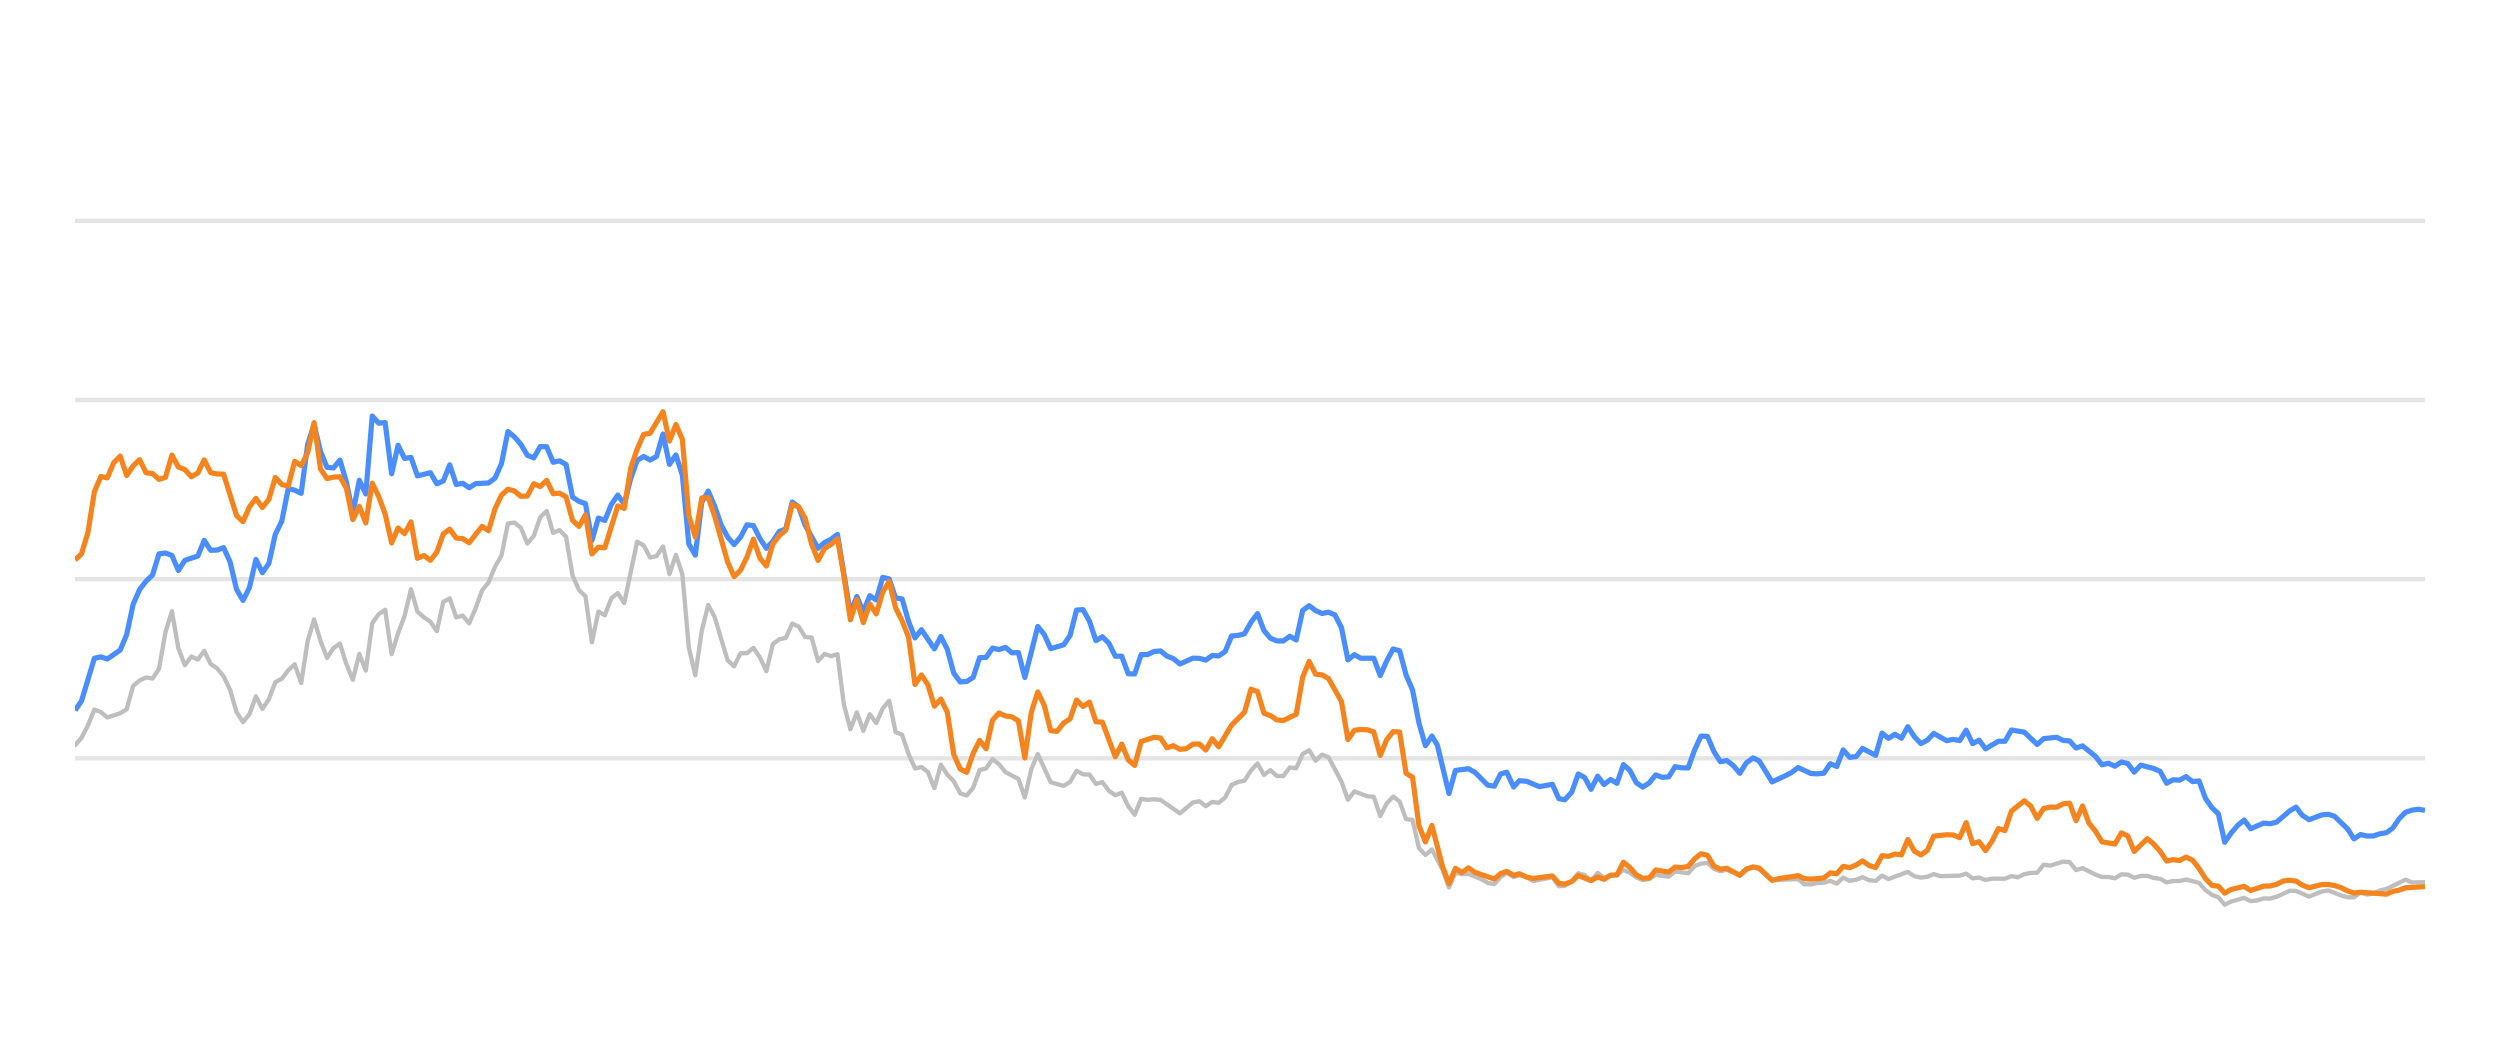
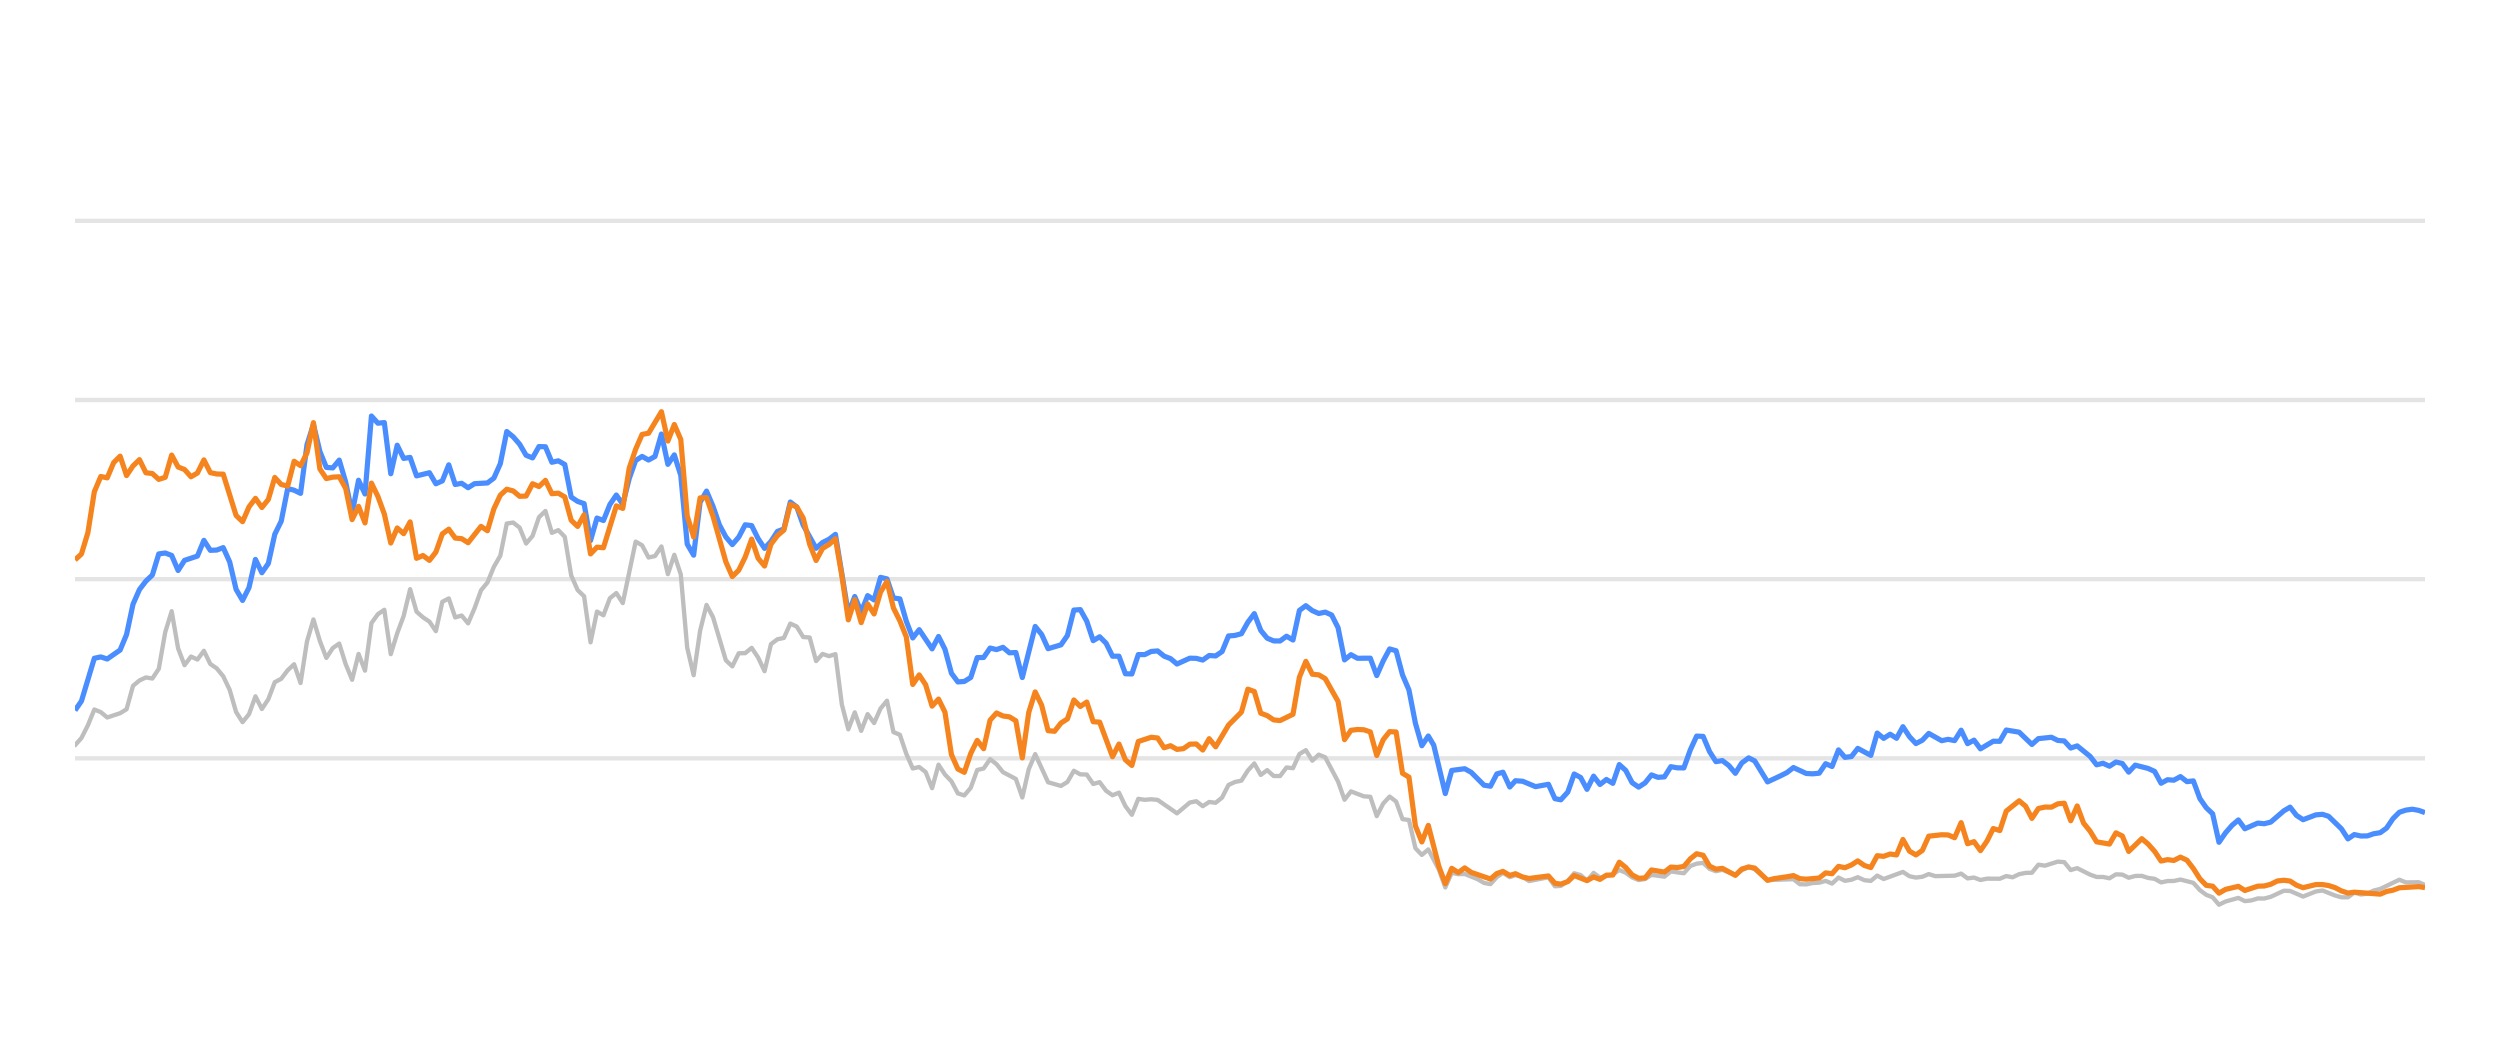
<svg xmlns="http://www.w3.org/2000/svg" width="288pt" height="120pt" viewBox="0 0 288 120" version="1.1">
  <defs>
    <style type="text/css">*{stroke-linejoin: round; stroke-linecap: butt}</style>
  </defs>
  <g id="figure_1">
    <g id="patch_1">
      <path d="M 0 120  L 288 120  L 288 0  L 0 0  L 0 120  z " style="fill: none; opacity: 0" />
    </g>
    <g id="axes_1">
      <g id="patch_2">
        <path d="M 8.64 108  L 279.36 108  L 279.36 4.8  L 8.64 4.8  L 8.64 108  z " style="fill: none" />
      </g>
      <g id="matplotlib.axis_1" />
      <g id="matplotlib.axis_2" />
      <g id="line2d_1">
-         <path d="M 8.64 87.36  L 279.36 87.36  " clip-path="url(#p9a2656fb78)" style="fill: none; stroke: #b2b2b2; stroke-opacity: 0.35; stroke-width: 0.5; stroke-linecap: square" />
+         <path d="M 8.64 87.36  L 279.36 87.36  " clip-path="url(#p23f8a203c3)" style="fill: none; stroke: #b2b2b2; stroke-opacity: 0.35; stroke-width: 0.5; stroke-linecap: square" />
      </g>
      <g id="line2d_2">
-         <path d="M 8.64 66.72  L 279.36 66.72  " clip-path="url(#p9a2656fb78)" style="fill: none; stroke: #b2b2b2; stroke-opacity: 0.35; stroke-width: 0.5; stroke-linecap: square" />
+         <path d="M 8.64 66.72  L 279.36 66.72  " clip-path="url(#p23f8a203c3)" style="fill: none; stroke: #b2b2b2; stroke-opacity: 0.35; stroke-width: 0.5; stroke-linecap: square" />
      </g>
      <g id="line2d_3">
-         <path d="M 8.64 46.08  L 279.36 46.08  " clip-path="url(#p9a2656fb78)" style="fill: none; stroke: #b2b2b2; stroke-opacity: 0.35; stroke-width: 0.5; stroke-linecap: square" />
+         <path d="M 8.64 46.08  L 279.36 46.08  " clip-path="url(#p23f8a203c3)" style="fill: none; stroke: #b2b2b2; stroke-opacity: 0.35; stroke-width: 0.5; stroke-linecap: square" />
      </g>
      <g id="line2d_4">
-         <path d="M 8.64 25.44  L 279.36 25.44  " clip-path="url(#p9a2656fb78)" style="fill: none; stroke: #b2b2b2; stroke-opacity: 0.35; stroke-width: 0.5; stroke-linecap: square" />
+         <path d="M 8.64 25.44  L 279.36 25.44  " clip-path="url(#p23f8a203c3)" style="fill: none; stroke: #b2b2b2; stroke-opacity: 0.35; stroke-width: 0.5; stroke-linecap: square" />
      </g>
      <g id="line2d_5">
-         <path d="M 8.64 85.853  L 9.384 85.017  L 10.129 83.552  L 10.873 81.736  L 11.617 82.035  L 12.362 82.654  L 13.851 82.159  L 14.595 81.705  L 15.339 79.011  L 16.084 78.392  L 16.828 78.041  L 17.572 78.165  L 18.317 77.05  L 19.061 72.829  L 19.805 70.415  L 20.55 74.697  L 21.294 76.627  L 22.039 75.636  L 22.783 75.977  L 23.527 74.976  L 24.272 76.493  L 25.016 76.999  L 25.76 77.907  L 26.505 79.465  L 27.249 82.025  L 27.993 83.191  L 28.738 82.272  L 29.482 80.219  L 30.227 81.674  L 30.971 80.549  L 31.715 78.588  L 32.46 78.196  L 33.204 77.215  L 33.948 76.524  L 34.693 78.681  L 35.437 73.882  L 36.182 71.364  L 36.926 73.841  L 37.67 75.791  L 38.415 74.656  L 39.159 74.14  L 39.903 76.503  L 40.648 78.309  L 41.392 75.337  L 42.136 77.257  L 42.881 71.787  L 43.625 70.755  L 44.37 70.249  L 45.114 75.358  L 45.858 72.953  L 46.603 70.962  L 47.347 67.876  L 48.091 70.466  L 48.836 71.116  L 49.58 71.612  L 50.324 72.706  L 51.069 69.331  L 51.813 68.939  L 52.558 71.127  L 53.302 70.91  L 54.046 71.808  L 54.791 70.074  L 55.535 68.01  L 56.279 67.102  L 57.024 65.296  L 57.768 64.016  L 58.512 60.311  L 59.257 60.198  L 60.001 60.786  L 60.746 62.613  L 61.49 61.746  L 62.234 59.579  L 62.979 58.866  L 63.723 61.385  L 64.467 61.075  L 65.212 61.839  L 65.956 66.297  L 66.7 67.979  L 67.445 68.691  L 68.189 73.996  L 68.934 70.456  L 69.678 70.879  L 70.422 68.918  L 71.167 68.32  L 71.911 69.475  L 73.4 62.396  L 74.144 62.819  L 74.888 64.223  L 75.633 64.057  L 76.377 62.953  L 77.122 66.142  L 77.866 63.913  L 78.61 66.173  L 79.355 74.615  L 80.099 77.783  L 80.843 72.664  L 81.588 69.692  L 82.332 71.096  L 83.821 76.07  L 84.565 76.761  L 85.31 75.255  L 86.054 75.244  L 86.798 74.635  L 87.543 75.74  L 88.287 77.319  L 89.031 74.202  L 89.776 73.645  L 90.52 73.49  L 91.265 71.839  L 92.009 72.179  L 92.753 73.387  L 93.498 73.438  L 94.242 76.152  L 94.986 75.337  L 95.731 75.585  L 96.475 75.358  L 97.219 81.168  L 97.964 84.016  L 98.708 82.066  L 99.453 84.192  L 100.197 82.272  L 100.941 83.294  L 101.686 81.622  L 102.43 80.724  L 103.174 84.336  L 103.919 84.646  L 104.663 86.844  L 105.407 88.526  L 106.152 88.361  L 106.896 88.939  L 107.641 90.797  L 108.385 88.093  L 109.129 89.228  L 109.874 90.002  L 110.618 91.395  L 111.362 91.632  L 112.107 90.755  L 112.851 88.702  L 113.595 88.526  L 114.34 87.453  L 115.084 88.031  L 115.829 88.949  L 117.317 89.734  L 118.062 91.87  L 118.806 88.609  L 119.55 86.875  L 121.039 90.115  L 122.528 90.539  L 123.272 90.084  L 124.017 88.794  L 124.761 89.207  L 125.505 89.228  L 126.25 90.312  L 126.994 90.105  L 127.738 91.096  L 128.483 91.612  L 129.227 91.313  L 129.971 92.871  L 130.716 93.862  L 131.46 92.025  L 132.205 92.138  L 132.949 92.076  L 133.693 92.148  L 135.926 93.696  L 137.415 92.448  L 138.159 92.303  L 138.904 92.871  L 139.648 92.386  L 140.393 92.479  L 141.137 91.88  L 141.881 90.425  L 142.626 90.084  L 143.37 89.93  L 144.114 88.764  L 144.859 87.948  L 145.603 89.269  L 146.348 88.722  L 147.092 89.393  L 147.836 89.403  L 148.581 88.413  L 149.325 88.495  L 150.069 86.865  L 150.814 86.421  L 151.558 87.628  L 152.302 86.937  L 153.047 87.236  L 154.536 90.043  L 155.28 92.128  L 156.024 91.168  L 157.513 91.736  L 158.257 91.787  L 159.002 94.016  L 159.746 92.572  L 160.49 91.767  L 161.235 92.334  L 161.979 94.367  L 162.724 94.46  L 163.468 97.711  L 164.212 98.485  L 164.957 97.855  L 166.177 100.167  L 166.921 102.231  L 167.662 100.549  L 168.423 100.704  L 169.161 100.683  L 170.653 101.282  L 171.394 101.715  L 172.139 101.849  L 172.874 101.034  L 173.579 100.549  L 174.371 101.044  L 175.022 100.817  L 175.859 101.034  L 176.602 101.498  L 178.835 101.065  L 179.582 102.097  L 180.263 102.056  L 181.068 101.498  L 181.809 100.601  L 182.552 100.807  L 183.287 101.457  L 184.048 100.559  L 184.785 101.106  L 186.271 100.745  L 187.017 100.219  L 187.761 100.539  L 188.5 101.075  L 189.252 101.385  L 189.998 101.261  L 190.738 100.786  L 192.229 100.993  L 192.972 100.384  L 194.474 100.601  L 195.221 99.765  L 195.952 99.496  L 196.702 99.403  L 197.447 100.095  L 198.184 100.363  L 198.924 100.198  L 200.425 100.797  L 201.163 100.26  L 201.963 99.837  L 202.661 100.136  L 204.143 101.385  L 207.134 101.282  L 207.869 101.86  L 208.614 101.88  L 209.352 101.725  L 210.108 101.684  L 210.854 101.478  L 211.594 101.787  L 212.339 101.096  L 213.081 101.467  L 213.832 101.344  L 214.565 101.055  L 215.323 101.395  L 216.071 101.478  L 216.811 100.869  L 217.555 101.261  L 219.781 100.446  L 220.535 100.941  L 221.281 101.096  L 222.023 101.003  L 222.765 100.693  L 223.512 100.931  L 225.75 100.879  L 226.502 100.642  L 227.248 101.189  L 227.99 101.096  L 228.736 101.375  L 229.489 101.22  L 230.973 101.23  L 231.718 100.92  L 232.445 101.065  L 233.203 100.704  L 233.948 100.559  L 234.679 100.539  L 235.427 99.61  L 236.186 99.723  L 237.67 99.259  L 238.418 99.321  L 239.162 100.229  L 239.91 100.012  L 241.4 100.755  L 242.152 101.024  L 242.891 101.024  L 243.638 101.178  L 244.386 100.724  L 245.125 100.755  L 245.859 101.117  L 246.615 100.91  L 247.369 100.9  L 248.102 101.137  L 248.854 101.24  L 249.596 101.653  L 250.341 101.498  L 251.075 101.488  L 251.835 101.323  L 253.327 101.705  L 254.08 102.541  L 254.822 103.088  L 255.554 103.366  L 256.287 104.223  L 257.047 103.851  L 258.525 103.439  L 259.277 103.81  L 260.026 103.728  L 260.773 103.5  L 261.512 103.511  L 262.262 103.315  L 263.779 102.613  L 264.5 102.634  L 266.003 103.284  L 267.477 102.696  L 268.243 102.582  L 269.69 103.16  L 270.434 103.366  L 271.182 103.366  L 271.918 102.819  L 272.676 103.046  L 273.426 102.943  L 274.156 102.592  L 274.911 102.407  L 277.12 101.344  L 277.875 101.653  L 279.36 101.633  L 279.36 101.633  " clip-path="url(#p9a2656fb78)" style="fill: none; stroke: #bebebe; stroke-width: 0.5; stroke-linecap: round" />
+         <path d="M 8.64 85.853  L 9.382 85.017  L 10.125 83.552  L 10.867 81.736  L 11.61 82.035  L 12.352 82.654  L 13.837 82.159  L 14.579 81.705  L 15.321 79.011  L 16.064 78.392  L 16.806 78.041  L 17.549 78.165  L 18.291 77.05  L 19.033 72.829  L 19.776 70.415  L 20.518 74.697  L 21.26 76.627  L 22.003 75.636  L 22.745 75.977  L 23.488 74.976  L 24.23 76.493  L 24.972 76.999  L 25.715 77.907  L 26.457 79.465  L 27.199 82.025  L 27.942 83.191  L 28.684 82.272  L 29.427 80.219  L 30.169 81.674  L 30.911 80.549  L 31.654 78.588  L 32.396 78.196  L 33.139 77.215  L 33.881 76.524  L 34.623 78.681  L 35.366 73.882  L 36.108 71.364  L 36.85 73.841  L 37.593 75.791  L 38.335 74.656  L 39.078 74.14  L 39.82 76.503  L 40.562 78.309  L 41.305 75.337  L 42.047 77.257  L 42.789 71.787  L 43.532 70.755  L 44.274 70.249  L 45.017 75.358  L 45.759 72.953  L 46.501 70.962  L 47.244 67.876  L 47.986 70.466  L 48.728 71.116  L 49.471 71.612  L 50.213 72.706  L 50.956 69.331  L 51.698 68.939  L 52.44 71.127  L 53.183 70.91  L 53.925 71.808  L 54.668 70.074  L 55.41 68.01  L 56.152 67.102  L 56.895 65.296  L 57.637 64.016  L 58.379 60.311  L 59.122 60.198  L 59.864 60.786  L 60.607 62.613  L 61.349 61.746  L 62.091 59.579  L 62.834 58.866  L 63.576 61.385  L 64.318 61.075  L 65.061 61.839  L 65.803 66.297  L 66.546 67.979  L 67.288 68.691  L 68.03 73.996  L 68.773 70.456  L 69.515 70.879  L 70.257 68.918  L 71 68.32  L 71.742 69.475  L 73.227 62.396  L 73.969 62.819  L 74.712 64.223  L 75.454 64.057  L 76.197 62.953  L 76.939 66.142  L 77.681 63.913  L 78.424 66.173  L 79.166 74.615  L 79.908 77.783  L 80.651 72.664  L 81.393 69.692  L 82.136 71.096  L 83.62 76.07  L 84.363 76.761  L 85.105 75.255  L 85.847 75.244  L 86.59 74.635  L 87.332 75.74  L 88.075 77.319  L 88.817 74.202  L 89.559 73.645  L 90.302 73.49  L 91.044 71.839  L 91.786 72.179  L 92.529 73.387  L 93.271 73.438  L 94.014 76.152  L 94.756 75.337  L 95.498 75.585  L 96.241 75.358  L 96.983 81.168  L 97.725 84.016  L 98.468 82.066  L 99.21 84.192  L 99.953 82.272  L 100.695 83.294  L 101.437 81.622  L 102.18 80.724  L 102.922 84.336  L 103.665 84.646  L 104.407 86.844  L 105.149 88.526  L 105.892 88.361  L 106.634 88.939  L 107.376 90.797  L 108.119 88.093  L 108.861 89.228  L 109.604 90.002  L 110.346 91.395  L 111.088 91.632  L 111.831 90.755  L 112.573 88.702  L 113.315 88.526  L 114.058 87.453  L 114.8 88.031  L 115.543 88.949  L 117.027 89.734  L 117.77 91.87  L 118.512 88.609  L 119.254 86.875  L 120.739 90.115  L 122.224 90.539  L 122.966 90.084  L 123.709 88.794  L 124.451 89.207  L 125.194 89.228  L 125.936 90.312  L 126.678 90.105  L 127.421 91.096  L 128.163 91.612  L 128.905 91.313  L 129.648 92.871  L 130.39 93.862  L 131.133 92.025  L 131.875 92.138  L 132.617 92.076  L 133.36 92.148  L 135.587 93.696  L 137.072 92.448  L 137.814 92.303  L 138.556 92.871  L 139.299 92.386  L 140.041 92.479  L 140.783 91.88  L 141.526 90.425  L 142.268 90.084  L 143.011 89.93  L 143.753 88.764  L 144.495 87.948  L 145.238 89.269  L 145.98 88.722  L 146.723 89.393  L 147.465 89.403  L 148.207 88.413  L 148.95 88.495  L 149.692 86.865  L 150.434 86.421  L 151.177 87.628  L 151.919 86.937  L 152.662 87.236  L 154.146 90.043  L 154.889 92.128  L 155.631 91.168  L 157.116 91.736  L 157.858 91.787  L 158.601 94.016  L 159.343 92.572  L 160.085 91.767  L 160.828 92.334  L 161.57 94.367  L 162.312 94.46  L 163.055 97.711  L 163.797 98.485  L 164.54 97.855  L 165.756 100.167  L 166.498 102.231  L 167.238 100.549  L 167.997 100.704  L 168.733 100.683  L 170.221 101.282  L 170.96 101.715  L 171.702 101.849  L 172.436 101.034  L 173.139 100.549  L 173.929 101.044  L 174.578 100.817  L 175.413 101.034  L 176.154 101.498  L 178.381 101.065  L 179.126 102.097  L 179.805 102.056  L 180.608 101.498  L 181.347 100.601  L 182.088 100.807  L 182.821 101.457  L 183.581 100.559  L 184.315 101.106  L 185.798 100.745  L 186.542 100.219  L 187.284 100.539  L 188.02 101.075  L 188.77 101.385  L 189.514 101.261  L 190.252 100.786  L 191.739 100.993  L 192.48 100.384  L 193.978 100.601  L 194.723 99.765  L 195.452 99.496  L 196.2 99.403  L 196.943 100.095  L 197.678 100.363  L 198.416 100.198  L 199.914 100.797  L 200.649 100.26  L 201.447 99.837  L 202.143 100.136  L 203.622 101.385  L 206.605 101.282  L 207.338 101.86  L 208.081 101.88  L 208.817 101.725  L 209.57 101.684  L 210.315 101.478  L 211.052 101.787  L 211.796 101.096  L 212.536 101.467  L 213.285 101.344  L 214.016 101.055  L 214.772 101.395  L 215.518 101.478  L 216.255 100.869  L 216.997 101.261  L 219.218 100.446  L 219.97 100.941  L 220.714 101.096  L 221.453 101.003  L 222.193 100.693  L 222.939 100.931  L 225.171 100.879  L 225.921 100.642  L 226.665 101.189  L 227.405 101.096  L 228.149 101.375  L 228.899 101.22  L 230.38 101.23  L 231.122 100.92  L 231.848 101.065  L 232.604 100.704  L 233.346 100.559  L 234.076 100.539  L 234.822 99.61  L 235.579 99.723  L 237.059 99.259  L 237.805 99.321  L 238.547 100.229  L 239.293 100.012  L 240.779 100.755  L 241.529 101.024  L 242.266 101.024  L 243.011 101.178  L 243.757 100.724  L 244.494 100.755  L 245.226 101.117  L 245.98 100.91  L 246.733 100.9  L 247.464 101.137  L 248.214 101.24  L 248.954 101.653  L 249.697 101.498  L 250.428 101.488  L 251.186 101.323  L 252.674 101.705  L 253.425 102.541  L 254.165 103.088  L 254.895 103.366  L 255.626 104.223  L 256.384 103.851  L 257.858 103.439  L 258.608 103.81  L 259.355 103.728  L 260.1 103.5  L 260.837 103.511  L 261.585 103.315  L 263.099 102.613  L 263.817 102.634  L 265.316 103.284  L 266.787 102.696  L 267.551 102.582  L 268.994 103.16  L 269.736 103.366  L 270.482 103.366  L 271.215 102.819  L 271.972 103.046  L 272.72 102.943  L 273.448 102.592  L 274.201 102.407  L 276.404 101.344  L 277.157 101.653  L 278.638 101.633  L 279.36 101.952  L 279.36 101.952  " clip-path="url(#p23f8a203c3)" style="fill: none; stroke: #bebebe; stroke-width: 0.5; stroke-linecap: round" />
      </g>
      <g id="line2d_6">
-         <path d="M 8.64 81.839  L 9.384 80.766  L 10.873 75.833  L 11.617 75.678  L 12.362 75.915  L 13.851 74.883  L 14.595 73.098  L 15.339 69.61  L 16.084 67.917  L 16.828 66.947  L 17.572 66.245  L 18.317 63.81  L 19.061 63.707  L 19.805 63.985  L 20.55 65.719  L 21.294 64.553  L 22.783 64.057  L 23.527 62.251  L 24.272 63.397  L 25.016 63.366  L 25.76 63.087  L 26.505 64.728  L 27.249 67.896  L 27.993 69.166  L 28.738 67.69  L 29.482 64.45  L 30.227 65.977  L 30.971 64.914  L 31.715 61.55  L 32.46 60.043  L 33.204 56.286  L 33.948 56.472  L 34.693 56.833  L 35.437 51.23  L 36.182 48.897  L 36.926 52.004  L 37.67 53.841  L 38.415 53.903  L 39.159 53.005  L 39.903 55.523  L 40.648 59.124  L 41.392 55.327  L 42.136 56.906  L 42.881 47.927  L 43.625 48.753  L 44.37 48.681  L 45.114 54.573  L 45.858 51.292  L 46.603 52.809  L 47.347 52.695  L 48.091 54.821  L 49.58 54.46  L 50.324 55.729  L 51.069 55.399  L 51.813 53.552  L 52.558 55.812  L 53.302 55.678  L 54.046 56.183  L 54.791 55.719  L 56.279 55.636  L 57.024 55.079  L 57.768 53.418  L 58.512 49.713  L 59.257 50.322  L 60.001 51.178  L 60.746 52.447  L 61.49 52.747  L 62.234 51.446  L 62.979 51.467  L 63.723 53.252  L 64.467 53.087  L 65.212 53.51  L 65.956 57.267  L 66.7 57.762  L 67.445 58.02  L 68.189 62.262  L 68.934 59.682  L 69.678 59.96  L 70.422 58.123  L 71.167 57.03  L 71.911 58.092  L 72.655 55.131  L 73.4 53.046  L 74.144 52.582  L 74.888 52.994  L 75.633 52.582  L 76.377 50.002  L 77.122 53.49  L 77.866 52.406  L 78.61 54.759  L 79.355 62.675  L 80.099 63.954  L 80.843 57.865  L 81.588 56.575  L 82.332 58.32  L 83.076 60.476  L 83.821 61.859  L 84.565 62.736  L 85.31 61.87  L 86.054 60.456  L 86.798 60.549  L 87.543 62.045  L 88.287 63.17  L 89.031 62.365  L 89.776 61.219  L 90.52 60.941  L 91.265 57.834  L 92.009 58.402  L 92.753 60.497  L 94.242 63.16  L 94.986 62.499  L 95.731 62.128  L 96.475 61.56  L 97.964 70.662  L 98.708 68.722  L 99.453 70.487  L 100.197 68.619  L 100.941 69.114  L 101.686 66.514  L 102.43 66.689  L 103.174 68.887  L 103.919 68.99  L 104.663 71.57  L 105.407 73.49  L 106.152 72.54  L 107.641 74.749  L 108.385 73.325  L 109.129 74.801  L 109.874 77.556  L 110.618 78.557  L 111.362 78.505  L 112.107 78.041  L 112.851 75.76  L 113.595 75.74  L 114.34 74.656  L 115.084 74.832  L 115.829 74.574  L 116.573 75.203  L 117.317 75.172  L 118.062 78.051  L 119.55 72.169  L 120.295 73.087  L 121.039 74.728  L 122.528 74.285  L 123.272 73.211  L 124.017 70.28  L 124.761 70.229  L 125.505 71.56  L 126.25 73.8  L 126.994 73.356  L 127.738 74.099  L 128.483 75.595  L 129.227 75.595  L 129.971 77.618  L 130.716 77.639  L 131.46 75.409  L 132.205 75.409  L 132.949 75.048  L 133.693 74.986  L 134.438 75.585  L 135.182 75.874  L 135.926 76.493  L 137.415 75.822  L 138.159 75.843  L 138.904 76.039  L 139.648 75.513  L 140.393 75.564  L 141.137 75.059  L 141.881 73.263  L 142.626 73.201  L 143.37 73.005  L 144.114 71.684  L 144.859 70.693  L 145.603 72.623  L 146.348 73.521  L 147.092 73.83  L 147.836 73.841  L 148.581 73.294  L 149.325 73.727  L 150.069 70.322  L 150.814 69.775  L 151.558 70.342  L 152.302 70.673  L 153.047 70.518  L 153.791 70.848  L 154.536 72.313  L 155.28 76.018  L 156.024 75.42  L 156.769 75.833  L 158.257 75.822  L 159.002 77.824  L 159.746 76.142  L 160.49 74.759  L 161.235 74.966  L 161.979 77.752  L 162.724 79.486  L 163.468 83.315  L 164.212 85.905  L 164.957 84.79  L 165.585 85.843  L 166.921 91.416  L 167.662 88.753  L 169.161 88.557  L 169.91 88.97  L 171.394 90.456  L 172.139 90.57  L 172.874 89.156  L 173.579 88.96  L 174.371 90.662  L 175.022 89.94  L 175.859 90.002  L 177.342 90.621  L 178.835 90.353  L 179.582 92.004  L 180.263 92.138  L 181.068 91.251  L 181.809 89.166  L 182.552 89.568  L 183.287 90.931  L 184.048 89.414  L 184.785 90.373  L 185.531 89.796  L 186.271 90.239  L 187.017 88.082  L 187.761 88.753  L 188.5 90.167  L 189.252 90.673  L 189.998 90.188  L 190.738 89.269  L 191.482 89.548  L 192.229 89.496  L 192.972 88.32  L 193.715 88.454  L 194.474 88.464  L 195.221 86.39  L 195.952 84.801  L 196.702 84.832  L 197.447 86.586  L 198.184 87.742  L 198.924 87.618  L 199.679 88.196  L 200.425 89.083  L 201.163 87.897  L 201.963 87.308  L 202.661 87.659  L 204.143 90.074  L 205.644 89.372  L 206.384 89.001  L 207.134 88.423  L 208.614 89.104  L 209.352 89.145  L 210.108 89.073  L 210.854 87.979  L 211.594 88.299  L 212.339 86.39  L 213.081 87.246  L 213.832 87.154  L 214.565 86.214  L 216.071 87.019  L 216.811 84.45  L 217.555 85.059  L 218.302 84.584  L 219.045 85.048  L 219.781 83.717  L 220.535 84.863  L 221.281 85.657  L 222.023 85.275  L 222.765 84.491  L 224.258 85.327  L 224.994 85.172  L 225.75 85.317  L 226.502 84.12  L 227.248 85.668  L 227.99 85.265  L 228.736 86.266  L 230.214 85.389  L 230.973 85.399  L 231.718 84.099  L 233.203 84.347  L 234.679 85.76  L 235.427 85.09  L 236.936 84.935  L 237.67 85.296  L 238.418 85.358  L 239.162 86.173  L 239.91 85.926  L 241.4 87.133  L 242.152 88.103  L 242.891 87.928  L 243.638 88.268  L 244.386 87.783  L 245.125 87.959  L 245.859 88.949  L 246.615 88.144  L 248.102 88.526  L 248.854 88.867  L 249.596 90.229  L 250.341 89.826  L 251.075 89.878  L 251.835 89.465  L 252.59 90.043  L 253.327 89.961  L 254.08 91.994  L 254.822 93.057  L 255.554 93.748  L 256.287 97.03  L 257.047 95.936  L 257.795 95.079  L 258.525 94.46  L 259.277 95.472  L 260.773 94.821  L 261.512 94.894  L 262.262 94.708  L 263.779 93.408  L 264.5 92.984  L 265.241 93.934  L 266.003 94.429  L 267.477 93.872  L 268.243 93.81  L 268.943 94.037  L 270.434 95.482  L 271.182 96.638  L 271.918 96.142  L 272.676 96.307  L 273.426 96.297  L 274.156 96.049  L 274.911 95.926  L 275.643 95.399  L 276.379 94.316  L 277.12 93.573  L 277.875 93.325  L 278.627 93.222  L 279.36 93.356  L 279.36 93.356  " clip-path="url(#p9a2656fb78)" style="fill: none; stroke: #4a8dff; stroke-width: 0.6" />
+         <path d="M 8.64 81.839  L 9.382 80.766  L 10.867 75.833  L 11.61 75.678  L 12.352 75.915  L 13.837 74.883  L 14.579 73.098  L 15.321 69.61  L 16.064 67.917  L 16.806 66.947  L 17.549 66.245  L 18.291 63.81  L 19.033 63.707  L 19.776 63.985  L 20.518 65.719  L 21.26 64.553  L 22.745 64.057  L 23.488 62.251  L 24.23 63.397  L 24.972 63.366  L 25.715 63.087  L 26.457 64.728  L 27.199 67.896  L 27.942 69.166  L 28.684 67.69  L 29.427 64.45  L 30.169 65.977  L 30.911 64.914  L 31.654 61.55  L 32.396 60.043  L 33.139 56.286  L 33.881 56.472  L 34.623 56.833  L 35.366 51.23  L 36.108 48.897  L 36.85 52.004  L 37.593 53.841  L 38.335 53.903  L 39.078 53.005  L 39.82 55.523  L 40.562 59.124  L 41.305 55.327  L 42.047 56.906  L 42.789 47.927  L 43.532 48.753  L 44.274 48.681  L 45.017 54.573  L 45.759 51.292  L 46.501 52.809  L 47.244 52.695  L 47.986 54.821  L 49.471 54.46  L 50.213 55.729  L 50.956 55.399  L 51.698 53.552  L 52.44 55.812  L 53.183 55.678  L 53.925 56.183  L 54.668 55.719  L 56.152 55.636  L 56.895 55.079  L 57.637 53.418  L 58.379 49.713  L 59.122 50.322  L 59.864 51.178  L 60.607 52.447  L 61.349 52.747  L 62.091 51.446  L 62.834 51.467  L 63.576 53.252  L 64.318 53.087  L 65.061 53.51  L 65.803 57.267  L 66.546 57.762  L 67.288 58.02  L 68.03 62.262  L 68.773 59.682  L 69.515 59.96  L 70.257 58.123  L 71 57.03  L 71.742 58.092  L 72.485 55.131  L 73.227 53.046  L 73.969 52.582  L 74.712 52.994  L 75.454 52.582  L 76.197 50.002  L 76.939 53.49  L 77.681 52.406  L 78.424 54.759  L 79.166 62.675  L 79.908 63.954  L 80.651 57.865  L 81.393 56.575  L 82.136 58.32  L 82.878 60.476  L 83.62 61.859  L 84.363 62.736  L 85.105 61.87  L 85.847 60.456  L 86.59 60.549  L 87.332 62.045  L 88.075 63.17  L 88.817 62.365  L 89.559 61.219  L 90.302 60.941  L 91.044 57.834  L 91.786 58.402  L 92.529 60.497  L 94.014 63.16  L 94.756 62.499  L 95.498 62.128  L 96.241 61.56  L 97.725 70.662  L 98.468 68.722  L 99.21 70.487  L 99.953 68.619  L 100.695 69.114  L 101.437 66.514  L 102.18 66.689  L 102.922 68.887  L 103.665 68.99  L 104.407 71.57  L 105.149 73.49  L 105.892 72.54  L 107.376 74.749  L 108.119 73.325  L 108.861 74.801  L 109.604 77.556  L 110.346 78.557  L 111.088 78.505  L 111.831 78.041  L 112.573 75.76  L 113.315 75.74  L 114.058 74.656  L 114.8 74.832  L 115.543 74.574  L 116.285 75.203  L 117.027 75.172  L 117.77 78.051  L 119.254 72.169  L 119.997 73.087  L 120.739 74.728  L 122.224 74.285  L 122.966 73.211  L 123.709 70.28  L 124.451 70.229  L 125.194 71.56  L 125.936 73.8  L 126.678 73.356  L 127.421 74.099  L 128.163 75.595  L 128.905 75.595  L 129.648 77.618  L 130.39 77.639  L 131.133 75.409  L 131.875 75.409  L 132.617 75.048  L 133.36 74.986  L 134.102 75.585  L 134.844 75.874  L 135.587 76.493  L 137.072 75.822  L 137.814 75.843  L 138.556 76.039  L 139.299 75.513  L 140.041 75.564  L 140.783 75.059  L 141.526 73.263  L 142.268 73.201  L 143.011 73.005  L 143.753 71.684  L 144.495 70.693  L 145.238 72.623  L 145.98 73.521  L 146.723 73.83  L 147.465 73.841  L 148.207 73.294  L 148.95 73.727  L 149.692 70.322  L 150.434 69.775  L 151.177 70.342  L 151.919 70.673  L 152.662 70.518  L 153.404 70.848  L 154.146 72.313  L 154.889 76.018  L 155.631 75.42  L 156.373 75.833  L 157.858 75.822  L 158.601 77.824  L 159.343 76.142  L 160.085 74.759  L 160.828 74.966  L 161.57 77.752  L 162.312 79.486  L 163.055 83.315  L 163.797 85.905  L 164.54 84.79  L 165.166 85.843  L 166.498 91.416  L 167.238 88.753  L 168.733 88.557  L 169.48 88.97  L 170.96 90.456  L 171.702 90.57  L 172.436 89.156  L 173.139 88.96  L 173.929 90.662  L 174.578 89.94  L 175.413 90.002  L 176.892 90.621  L 178.381 90.353  L 179.126 92.004  L 179.805 92.138  L 180.608 91.251  L 181.347 89.166  L 182.088 89.568  L 182.821 90.931  L 183.581 89.414  L 184.315 90.373  L 185.059 89.796  L 185.798 90.239  L 186.542 88.082  L 187.284 88.753  L 188.02 90.167  L 188.77 90.673  L 189.514 90.188  L 190.252 89.269  L 190.994 89.548  L 191.739 89.496  L 192.48 88.32  L 193.222 88.454  L 193.978 88.464  L 194.723 86.39  L 195.452 84.801  L 196.2 84.832  L 196.943 86.586  L 197.678 87.742  L 198.416 87.618  L 199.17 88.196  L 199.914 89.083  L 200.649 87.897  L 201.447 87.308  L 202.143 87.659  L 203.622 90.074  L 205.119 89.372  L 205.856 89.001  L 206.605 88.423  L 208.081 89.104  L 208.817 89.145  L 209.57 89.073  L 210.315 87.979  L 211.052 88.299  L 211.796 86.39  L 212.536 87.246  L 213.285 87.154  L 214.016 86.214  L 215.518 87.019  L 216.255 84.45  L 216.997 85.059  L 217.743 84.584  L 218.484 85.048  L 219.218 83.717  L 219.97 84.863  L 220.714 85.657  L 221.453 85.275  L 222.193 84.491  L 223.683 85.327  L 224.417 85.172  L 225.171 85.317  L 225.921 84.12  L 226.665 85.668  L 227.405 85.265  L 228.149 86.266  L 229.623 85.389  L 230.38 85.399  L 231.122 84.099  L 232.604 84.347  L 234.076 85.76  L 234.822 85.09  L 236.327 84.935  L 237.059 85.296  L 237.805 85.358  L 238.547 86.173  L 239.293 85.926  L 240.779 87.133  L 241.529 88.103  L 242.266 87.928  L 243.011 88.268  L 243.757 87.783  L 244.494 87.959  L 245.226 88.949  L 245.98 88.144  L 247.464 88.526  L 248.214 88.867  L 248.954 90.229  L 249.697 89.826  L 250.428 89.878  L 251.186 89.465  L 251.939 90.043  L 252.674 89.961  L 253.425 91.994  L 254.165 93.057  L 254.895 93.748  L 255.626 97.03  L 256.384 95.936  L 257.13 95.079  L 257.858 94.46  L 258.608 95.472  L 260.1 94.821  L 260.837 94.894  L 261.585 94.708  L 263.099 93.408  L 263.817 92.984  L 264.556 93.934  L 265.316 94.429  L 266.787 93.872  L 267.551 93.81  L 268.249 94.037  L 269.736 95.482  L 270.482 96.638  L 271.215 96.142  L 271.972 96.307  L 272.72 96.297  L 273.448 96.049  L 274.201 95.926  L 274.93 95.399  L 275.665 94.316  L 276.404 93.573  L 277.157 93.325  L 277.907 93.222  L 278.638 93.356  L 279.36 93.614  L 279.36 93.614  " clip-path="url(#p23f8a203c3)" style="fill: none; stroke: #4a8dff; stroke-width: 0.6" />
      </g>
      <g id="line2d_7">
-         <path d="M 8.64 64.501  L 9.384 63.82  L 10.129 61.364  L 10.873 56.648  L 11.617 54.893  L 12.362 55.048  L 13.106 53.294  L 13.851 52.551  L 14.595 54.78  L 15.339 53.676  L 16.084 52.953  L 16.828 54.46  L 17.572 54.553  L 18.317 55.224  L 19.061 54.986  L 19.805 52.427  L 20.55 53.799  L 21.294 54.088  L 22.039 54.924  L 22.783 54.491  L 23.527 52.984  L 24.272 54.45  L 25.016 54.604  L 25.76 54.625  L 27.249 59.382  L 27.993 60.095  L 28.738 58.392  L 29.482 57.411  L 30.227 58.464  L 30.971 57.535  L 31.715 55.007  L 32.46 55.812  L 33.204 55.998  L 33.948 53.139  L 34.693 53.645  L 35.437 52.169  L 36.182 48.691  L 36.926 54.026  L 37.67 55.131  L 38.415 54.966  L 39.159 54.924  L 39.903 56.256  L 40.648 59.857  L 41.392 58.33  L 42.136 60.239  L 42.881 55.657  L 43.625 57.184  L 44.37 59.217  L 45.114 62.551  L 45.858 60.827  L 46.603 61.477  L 47.347 60.126  L 48.091 64.315  L 48.836 63.996  L 49.58 64.553  L 50.324 63.603  L 51.069 61.508  L 51.813 60.961  L 52.558 61.983  L 53.302 62.055  L 54.046 62.52  L 55.535 60.642  L 56.279 61.137  L 57.024 58.619  L 57.768 57.04  L 58.512 56.359  L 59.257 56.555  L 60.001 57.174  L 60.746 57.143  L 61.49 55.729  L 62.234 56.049  L 62.979 55.337  L 63.723 56.875  L 64.467 56.813  L 65.212 57.246  L 65.956 59.94  L 66.7 60.642  L 67.445 59.3  L 68.189 63.81  L 68.934 63.036  L 69.678 63.098  L 71.167 58.278  L 71.911 58.567  L 72.655 53.934  L 73.4 51.746  L 74.144 50.043  L 74.888 49.909  L 76.377 47.432  L 77.122 50.807  L 77.866 48.908  L 78.61 50.621  L 79.355 59.424  L 80.099 61.859  L 80.843 57.36  L 81.588 57.329  L 82.332 59.465  L 83.821 64.728  L 84.565 66.421  L 85.31 65.688  L 86.054 64.171  L 86.798 62.107  L 87.543 64.305  L 88.287 65.203  L 89.031 62.685  L 89.776 61.704  L 90.52 61.065  L 91.265 58.103  L 92.009 58.402  L 92.753 59.682  L 93.498 62.695  L 94.242 64.563  L 94.986 63.18  L 95.731 62.726  L 96.475 62.066  L 97.219 66.338  L 97.964 71.405  L 98.708 69.083  L 99.453 71.725  L 100.197 69.579  L 100.941 70.724  L 101.686 68.216  L 102.43 66.978  L 103.174 70.033  L 103.919 71.519  L 104.663 73.376  L 105.407 78.846  L 106.152 77.752  L 106.896 78.887  L 107.641 81.343  L 108.385 80.538  L 109.129 82.045  L 109.874 86.927  L 110.618 88.588  L 111.362 88.97  L 112.107 86.792  L 112.851 85.296  L 113.595 86.245  L 114.34 82.964  L 115.084 82.138  L 115.829 82.479  L 116.573 82.582  L 117.317 83.036  L 118.062 87.308  L 118.806 82.066  L 119.55 79.713  L 120.295 81.24  L 121.039 84.171  L 121.783 84.243  L 122.528 83.294  L 123.272 82.819  L 124.017 80.642  L 124.761 81.385  L 125.505 80.879  L 126.25 83.139  L 126.994 83.191  L 128.483 87.174  L 129.227 85.719  L 129.971 87.535  L 130.716 88.175  L 131.46 85.42  L 132.949 84.935  L 133.693 85.017  L 134.438 86.142  L 135.182 85.905  L 135.926 86.328  L 136.671 86.245  L 137.415 85.729  L 138.159 85.709  L 138.904 86.4  L 139.648 85.1  L 140.393 86.029  L 141.881 83.531  L 143.37 82.035  L 144.114 79.393  L 144.859 79.661  L 145.603 82.159  L 146.348 82.437  L 147.092 82.933  L 147.836 83.005  L 149.325 82.283  L 150.069 78.01  L 150.814 76.194  L 151.558 77.67  L 152.302 77.742  L 153.047 78.175  L 154.536 80.807  L 155.28 85.203  L 156.024 84.13  L 156.769 84.037  L 157.513 84.068  L 158.257 84.316  L 159.002 87.03  L 159.746 85.213  L 160.49 84.285  L 161.235 84.326  L 161.979 89.083  L 162.724 89.527  L 163.468 95.141  L 164.212 96.989  L 164.957 95.09  L 166.177 99.806  L 166.921 101.798  L 167.662 100.033  L 168.423 100.518  L 169.161 99.981  L 169.91 100.497  L 172.139 101.261  L 172.874 100.632  L 173.579 100.384  L 174.371 100.848  L 175.022 100.652  L 175.859 101.034  L 176.602 101.199  L 178.835 100.91  L 179.582 101.756  L 180.263 101.849  L 181.068 101.56  L 181.809 100.859  L 183.287 101.447  L 184.048 101.024  L 184.785 101.302  L 185.531 100.817  L 186.271 100.797  L 187.017 99.331  L 187.761 99.93  L 188.5 100.786  L 189.252 101.178  L 189.998 101.137  L 190.738 100.219  L 192.229 100.466  L 192.972 99.888  L 193.715 99.94  L 194.474 99.816  L 195.221 98.939  L 195.952 98.351  L 196.702 98.526  L 197.447 99.785  L 198.184 100.126  L 198.924 100.033  L 200.425 100.838  L 201.163 100.116  L 201.963 99.878  L 202.661 100.002  L 204.143 101.416  L 204.898 101.22  L 206.384 101.003  L 207.134 100.869  L 207.869 101.22  L 208.614 101.282  L 210.108 101.148  L 210.854 100.559  L 211.594 100.652  L 212.339 99.806  L 213.081 99.961  L 213.832 99.641  L 214.565 99.176  L 215.323 99.703  L 216.071 99.94  L 216.811 98.578  L 217.555 98.65  L 218.302 98.382  L 219.045 98.485  L 219.781 96.71  L 220.535 98.052  L 221.281 98.485  L 222.023 97.969  L 222.765 96.328  L 224.258 96.163  L 224.994 96.184  L 225.75 96.504  L 226.502 94.77  L 227.248 97.195  L 227.99 96.958  L 228.736 97.99  L 229.489 96.896  L 230.214 95.451  L 230.973 95.678  L 231.718 93.438  L 233.203 92.252  L 233.948 92.871  L 234.679 94.274  L 235.427 93.139  L 236.186 92.974  L 236.936 92.984  L 237.67 92.603  L 238.418 92.53  L 239.162 94.543  L 239.91 92.85  L 240.645 94.821  L 241.4 95.75  L 242.152 96.978  L 243.638 97.236  L 244.386 95.946  L 245.125 96.307  L 245.859 98.082  L 247.369 96.617  L 248.102 97.236  L 248.854 98.082  L 249.596 99.187  L 250.341 99.032  L 251.075 99.125  L 251.835 98.743  L 252.59 99.094  L 253.327 100.054  L 254.08 101.23  L 254.822 101.994  L 255.554 102.087  L 256.287 102.892  L 257.047 102.458  L 258.525 102.107  L 259.277 102.582  L 260.773 102.087  L 261.512 102.066  L 262.262 101.87  L 263.031 101.488  L 263.779 101.406  L 264.5 101.498  L 265.241 101.973  L 266.003 102.262  L 267.477 101.901  L 268.243 101.901  L 268.943 102.014  L 269.69 102.252  L 270.434 102.634  L 271.182 102.881  L 271.918 102.778  L 274.911 103.005  L 275.643 102.696  L 276.379 102.551  L 277.12 102.272  L 279.36 102.138  L 279.36 102.138  " clip-path="url(#p9a2656fb78)" style="fill: none; stroke: #f5841e; stroke-width: 0.6" />
+         <path d="M 8.64 64.501  L 9.382 63.82  L 10.125 61.364  L 10.867 56.648  L 11.61 54.893  L 12.352 55.048  L 13.094 53.294  L 13.837 52.551  L 14.579 54.78  L 15.321 53.676  L 16.064 52.953  L 16.806 54.46  L 17.549 54.553  L 18.291 55.224  L 19.033 54.986  L 19.776 52.427  L 20.518 53.799  L 21.26 54.088  L 22.003 54.924  L 22.745 54.491  L 23.488 52.984  L 24.23 54.45  L 24.972 54.604  L 25.715 54.625  L 27.199 59.382  L 27.942 60.095  L 28.684 58.392  L 29.427 57.411  L 30.169 58.464  L 30.911 57.535  L 31.654 55.007  L 32.396 55.812  L 33.139 55.998  L 33.881 53.139  L 34.623 53.645  L 35.366 52.169  L 36.108 48.691  L 36.85 54.026  L 37.593 55.131  L 38.335 54.966  L 39.078 54.924  L 39.82 56.256  L 40.562 59.857  L 41.305 58.33  L 42.047 60.239  L 42.789 55.657  L 43.532 57.184  L 44.274 59.217  L 45.017 62.551  L 45.759 60.827  L 46.501 61.477  L 47.244 60.126  L 47.986 64.315  L 48.728 63.996  L 49.471 64.553  L 50.213 63.603  L 50.956 61.508  L 51.698 60.961  L 52.44 61.983  L 53.183 62.055  L 53.925 62.52  L 55.41 60.642  L 56.152 61.137  L 56.895 58.619  L 57.637 57.04  L 58.379 56.359  L 59.122 56.555  L 59.864 57.174  L 60.607 57.143  L 61.349 55.729  L 62.091 56.049  L 62.834 55.337  L 63.576 56.875  L 64.318 56.813  L 65.061 57.246  L 65.803 59.94  L 66.546 60.642  L 67.288 59.3  L 68.03 63.81  L 68.773 63.036  L 69.515 63.098  L 71 58.278  L 71.742 58.567  L 72.485 53.934  L 73.227 51.746  L 73.969 50.043  L 74.712 49.909  L 76.197 47.432  L 76.939 50.807  L 77.681 48.908  L 78.424 50.621  L 79.166 59.424  L 79.908 61.859  L 80.651 57.36  L 81.393 57.329  L 82.136 59.465  L 83.62 64.728  L 84.363 66.421  L 85.105 65.688  L 85.847 64.171  L 86.59 62.107  L 87.332 64.305  L 88.075 65.203  L 88.817 62.685  L 89.559 61.704  L 90.302 61.065  L 91.044 58.103  L 91.786 58.402  L 92.529 59.682  L 93.271 62.695  L 94.014 64.563  L 94.756 63.18  L 95.498 62.726  L 96.241 62.066  L 96.983 66.338  L 97.725 71.405  L 98.468 69.083  L 99.21 71.725  L 99.953 69.579  L 100.695 70.724  L 101.437 68.216  L 102.18 66.978  L 102.922 70.033  L 103.665 71.519  L 104.407 73.376  L 105.149 78.846  L 105.892 77.752  L 106.634 78.887  L 107.376 81.343  L 108.119 80.538  L 108.861 82.045  L 109.604 86.927  L 110.346 88.588  L 111.088 88.97  L 111.831 86.792  L 112.573 85.296  L 113.315 86.245  L 114.058 82.964  L 114.8 82.138  L 115.543 82.479  L 116.285 82.582  L 117.027 83.036  L 117.77 87.308  L 118.512 82.066  L 119.254 79.713  L 119.997 81.24  L 120.739 84.171  L 121.482 84.243  L 122.224 83.294  L 122.966 82.819  L 123.709 80.642  L 124.451 81.385  L 125.194 80.879  L 125.936 83.139  L 126.678 83.191  L 128.163 87.174  L 128.905 85.719  L 129.648 87.535  L 130.39 88.175  L 131.133 85.42  L 132.617 84.935  L 133.36 85.017  L 134.102 86.142  L 134.844 85.905  L 135.587 86.328  L 136.329 86.245  L 137.072 85.729  L 137.814 85.709  L 138.556 86.4  L 139.299 85.1  L 140.041 86.029  L 141.526 83.531  L 143.011 82.035  L 143.753 79.393  L 144.495 79.661  L 145.238 82.159  L 145.98 82.437  L 146.723 82.933  L 147.465 83.005  L 148.95 82.283  L 149.692 78.01  L 150.434 76.194  L 151.177 77.67  L 151.919 77.742  L 152.662 78.175  L 154.146 80.807  L 154.889 85.203  L 155.631 84.13  L 156.373 84.037  L 157.116 84.068  L 157.858 84.316  L 158.601 87.03  L 159.343 85.213  L 160.085 84.285  L 160.828 84.326  L 161.57 89.083  L 162.312 89.527  L 163.055 95.141  L 163.797 96.989  L 164.54 95.09  L 165.756 99.806  L 166.498 101.798  L 167.238 100.033  L 167.997 100.518  L 168.733 99.981  L 169.48 100.497  L 171.702 101.261  L 172.436 100.632  L 173.139 100.384  L 173.929 100.848  L 174.578 100.652  L 175.413 101.034  L 176.154 101.199  L 178.381 100.91  L 179.126 101.756  L 179.805 101.849  L 180.608 101.56  L 181.347 100.859  L 182.821 101.447  L 183.581 101.024  L 184.315 101.302  L 185.059 100.817  L 185.798 100.797  L 186.542 99.331  L 187.284 99.93  L 188.02 100.786  L 188.77 101.178  L 189.514 101.137  L 190.252 100.219  L 191.739 100.466  L 192.48 99.888  L 193.222 99.94  L 193.978 99.816  L 194.723 98.939  L 195.452 98.351  L 196.2 98.526  L 196.943 99.785  L 197.678 100.126  L 198.416 100.033  L 199.914 100.838  L 200.649 100.116  L 201.447 99.878  L 202.143 100.002  L 203.622 101.416  L 204.374 101.22  L 205.856 101.003  L 206.605 100.869  L 207.338 101.22  L 208.081 101.282  L 209.57 101.148  L 210.315 100.559  L 211.052 100.652  L 211.796 99.806  L 212.536 99.961  L 213.285 99.641  L 214.016 99.176  L 214.772 99.703  L 215.518 99.94  L 216.255 98.578  L 216.997 98.65  L 217.743 98.382  L 218.484 98.485  L 219.218 96.71  L 219.97 98.052  L 220.714 98.485  L 221.453 97.969  L 222.193 96.328  L 223.683 96.163  L 224.417 96.184  L 225.171 96.504  L 225.921 94.77  L 226.665 97.195  L 227.405 96.958  L 228.149 97.99  L 228.899 96.896  L 229.623 95.451  L 230.38 95.678  L 231.122 93.438  L 232.604 92.252  L 233.346 92.871  L 234.076 94.274  L 234.822 93.139  L 235.579 92.974  L 236.327 92.984  L 237.059 92.603  L 237.805 92.53  L 238.547 94.543  L 239.293 92.85  L 240.026 94.821  L 240.779 95.75  L 241.529 96.978  L 243.011 97.236  L 243.757 95.946  L 244.494 96.307  L 245.226 98.082  L 246.733 96.617  L 247.464 97.236  L 248.214 98.082  L 248.954 99.187  L 249.697 99.032  L 250.428 99.125  L 251.186 98.743  L 251.939 99.094  L 252.674 100.054  L 253.425 101.23  L 254.165 101.994  L 254.895 102.087  L 255.626 102.892  L 256.384 102.458  L 257.858 102.107  L 258.608 102.582  L 260.1 102.087  L 260.837 102.066  L 261.585 101.87  L 262.352 101.488  L 263.099 101.406  L 263.817 101.498  L 264.556 101.973  L 265.316 102.262  L 266.787 101.901  L 267.551 101.901  L 268.249 102.014  L 268.994 102.252  L 269.736 102.634  L 270.482 102.881  L 271.215 102.778  L 274.201 103.005  L 274.93 102.696  L 275.665 102.551  L 276.404 102.272  L 278.638 102.138  L 279.36 102.252  L 279.36 102.252  " clip-path="url(#p23f8a203c3)" style="fill: none; stroke: #f5841e; stroke-width: 0.6" />
      </g>
    </g>
  </g>
  <defs>
-     <clipPath id="p9a2656fb78">
+     <clipPath id="p23f8a203c3">
      <rect x="8.64" y="4.8" width="270.72" height="103.2" />
    </clipPath>
  </defs>
</svg>
